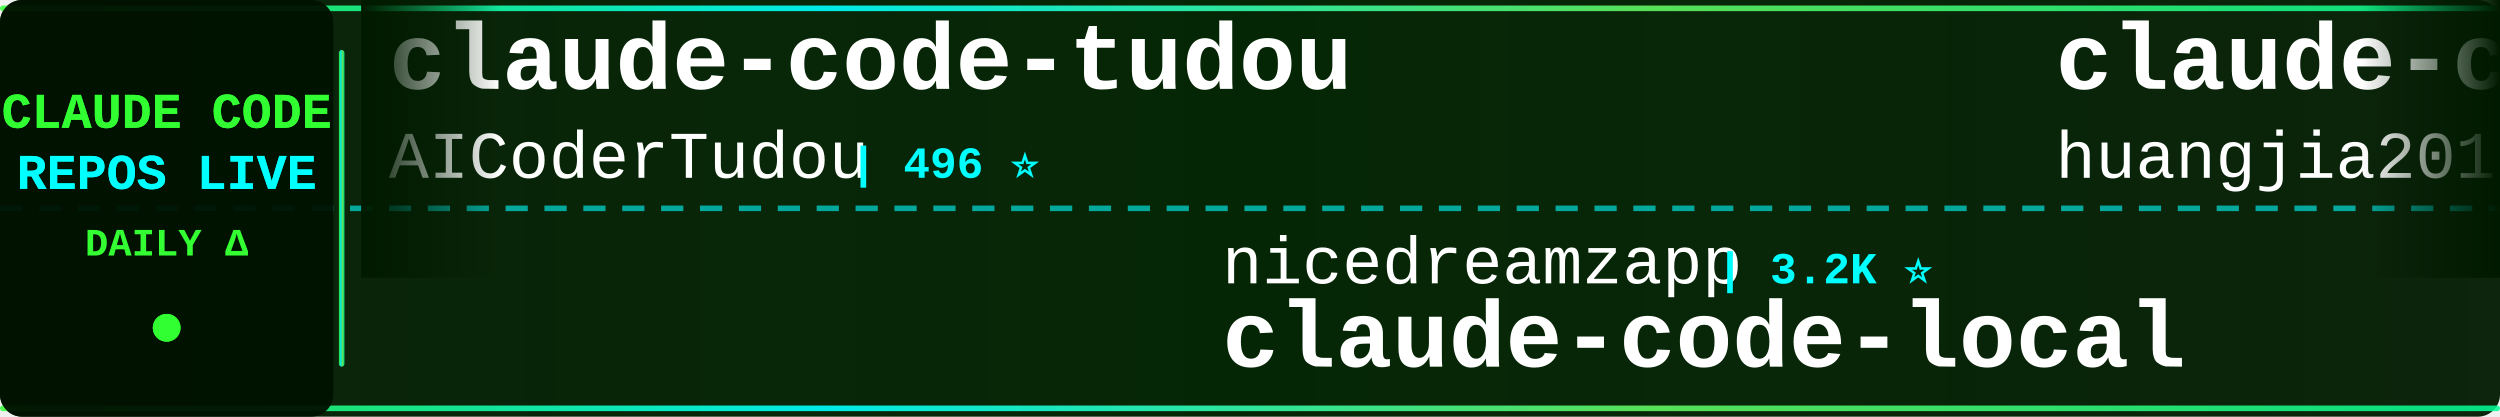
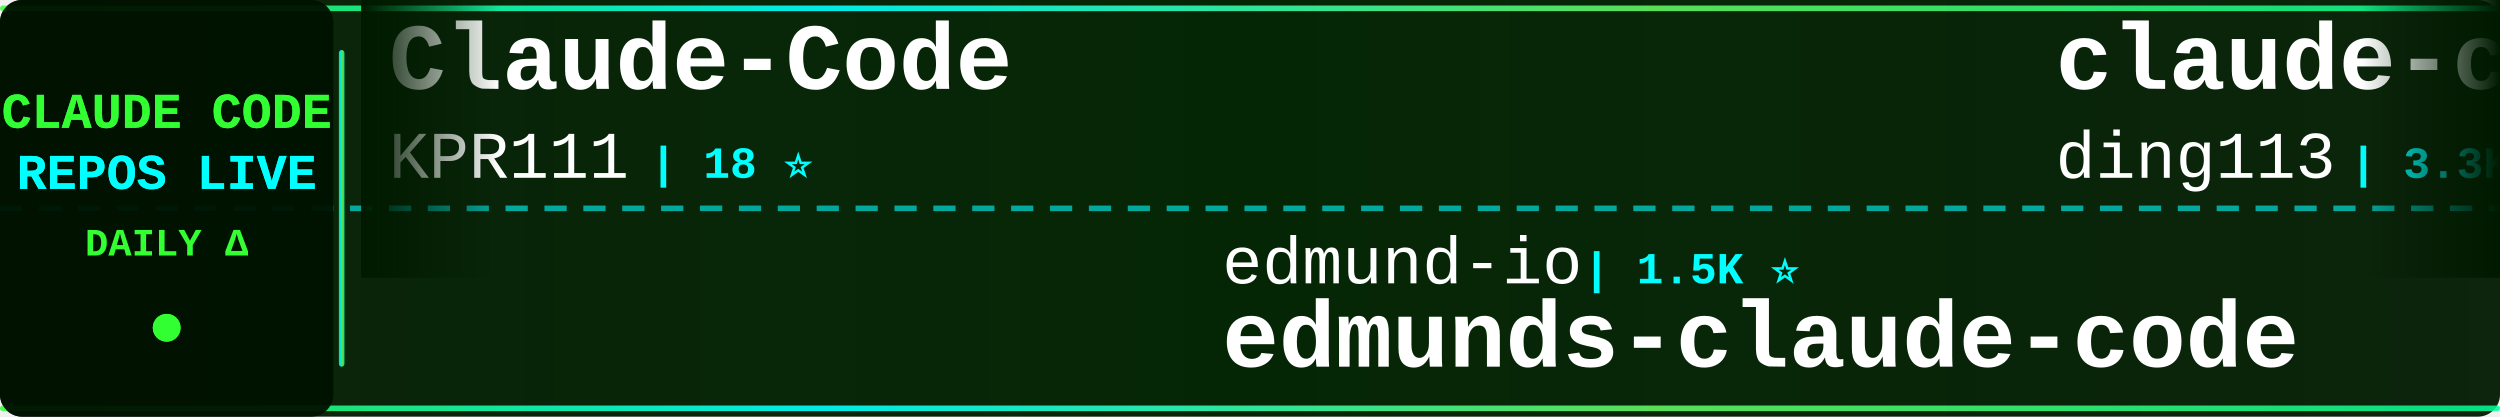
<svg xmlns="http://www.w3.org/2000/svg" width="900" height="150">
  <defs>
    <linearGradient id="tickerBg" x1="0%" y1="0%" x2="100%" y2="0%">
      <stop offset="0%" style="stop-color:#001a00;stop-opacity:0.95" />
      <stop offset="50%" style="stop-color:#002200;stop-opacity:0.98" />
      <stop offset="100%" style="stop-color:#001a00;stop-opacity:0.95" />
    </linearGradient>
    <linearGradient id="borderGrad" x1="0%" y1="0%" x2="100%" y2="0%">
      <stop offset="0%" style="stop-color:#33ff33;stop-opacity:0.85">
        <animate attributeName="stop-opacity" values="0.85;1;0.85" dur="2s" repeatCount="indefinite" />
      </stop>
      <stop offset="33%" style="stop-color:#00ffff;stop-opacity:0.9">
        <animate attributeName="stop-opacity" values="0.9;1;0.9" dur="2.2s" repeatCount="indefinite" />
      </stop>
      <stop offset="66%" style="stop-color:#66ff66;stop-opacity:0.85">
        <animate attributeName="stop-opacity" values="0.85;1;0.85" dur="1.8s" repeatCount="indefinite" />
      </stop>
      <stop offset="100%" style="stop-color:#00ff99;stop-opacity:0.85">
        <animate attributeName="stop-opacity" values="0.85;1;0.85" dur="2s" repeatCount="indefinite" />
      </stop>
    </linearGradient>
    <filter id="textGlow">
      <feGaussianBlur stdDeviation="0.1" result="coloredBlur" />
      <feMerge>
        <feMergeNode in="coloredBlur" />
        <feMergeNode in="SourceGraphic" />
      </feMerge>
    </filter>
    <filter id="metricGlow">
      <feGaussianBlur stdDeviation="0.2" result="coloredBlur" />
      <feMerge>
        <feMergeNode in="coloredBlur" />
        <feMergeNode in="SourceGraphic" />
      </feMerge>
    </filter>
    <linearGradient id="leftFade" x1="0%" y1="0%" x2="100%" y2="0%">
      <stop offset="0%" style="stop-color:#001a00;stop-opacity:1" />
      <stop offset="100%" style="stop-color:#001a00;stop-opacity:0" />
    </linearGradient>
    <linearGradient id="rightFade" x1="0%" y1="0%" x2="100%" y2="0%">
      <stop offset="0%" style="stop-color:#001a00;stop-opacity:0" />
      <stop offset="100%" style="stop-color:#001a00;stop-opacity:1" />
    </linearGradient>
  </defs>
  <rect width="900" height="150" fill="url(#tickerBg)" rx="8" />
  <rect x="0" y="2" width="900" height="2" fill="url(#borderGrad)" rx="1" />
  <rect x="0" y="146" width="900" height="2" fill="url(#borderGrad)" rx="1" />
  <line x1="0" y1="75" x2="900" y2="75" stroke="#00ffff" stroke-width="2" stroke-dasharray="8 6" opacity="0.6" />
  <rect x="0" y="0" width="120" height="150" fill="#001100" opacity="0.95" rx="8" />
  <text x="60" y="46" font-family="'Courier New', monospace" font-size="18" font-weight="bold" fill="#33ff33" text-anchor="middle" filter="url(#textGlow)">
    CLAUDE CODE
  </text>
  <text x="60" y="68" font-family="'Courier New', monospace" font-size="18" font-weight="bold" fill="#00ffff" text-anchor="middle" filter="url(#textGlow)">
    REPOS LIVE
  </text>
  <text x="60" y="92" font-family="'Courier New', monospace" font-size="14" font-weight="bold" fill="#33ff33" text-anchor="middle">
    DAILY Δ
  </text>
  <circle cx="60" cy="118" r="5" fill="#33ff33" filter="url(#metricGlow)">
    <animate attributeName="r" values="4;6;4" dur="1.5s" repeatCount="indefinite" />
    <animate attributeName="opacity" values="0.6;1;0.6" dur="1.5s" repeatCount="indefinite" />
  </circle>
  <rect x="122" y="18" width="2" height="114" fill="url(#borderGrad)" rx="1" />
  <clipPath id="tickerClip">
    <rect x="130" y="0" width="770" height="150" />
  </clipPath>
  <g clip-path="url(#tickerClip)">
    <g id="tickerItems">
      <animateTransform attributeName="transform" attributeType="XML" type="translate" from="0 0" to="-3000 0" dur="54s" repeatCount="indefinite" />
      <g transform="translate(0, 0)">
-         <text x="140" y="32" font-family="'Courier New', monospace" font-size="34" font-weight="bold" fill="#ffffff">claude-code-tudou</text>
-         <text x="140" y="64" font-family="'Courier New', monospace" font-size="24" font-weight="normal" fill="#ffffff" opacity="1.0">AICoderTudou</text>
-         <text x="306" y="64" font-family="'Courier New', monospace" font-size="16" font-weight="bold" fill="#00ffff"> | 496 ⭐</text>
+         <text x="140" y="32" font-family="'Courier New', monospace" font-size="34" font-weight="bold" fill="#ffffff">Claude-Code</text>
+         <text x="140" y="64" font-family="'Courier New', monospace" font-size="24" font-weight="normal" fill="#ffffff" opacity="1.0">KPR111</text>
+         <text x="234" y="64" font-family="'Courier New', monospace" font-size="16" font-weight="bold" fill="#00ffff"> | 18 ⭐</text>
      </g>
      <g transform="translate(300, 0)">
-         <text x="140" y="102" font-family="'Courier New', monospace" font-size="24" font-weight="normal" fill="#ffffff" opacity="1.0">nicedreamzapp</text>
-         <text x="318" y="102" font-family="'Courier New', monospace" font-size="16" font-weight="bold" fill="#00ffff"> | 3.2K ⭐</text>
-         <text x="140" y="132" font-family="'Courier New', monospace" font-size="34" font-weight="bold" fill="#ffffff">claude-code-local</text>
+         <text x="140" y="102" font-family="'Courier New', monospace" font-size="24" font-weight="normal" fill="#ffffff" opacity="1.0">edmund-io</text>
+         <text x="270" y="102" font-family="'Courier New', monospace" font-size="16" font-weight="bold" fill="#00ffff"> | 1.5K ⭐</text>
+         <text x="140" y="132" font-family="'Courier New', monospace" font-size="34" font-weight="bold" fill="#ffffff">edmunds-claude-code</text>
      </g>
      <g transform="translate(600, 0)">
-         <text x="140" y="32" font-family="'Courier New', monospace" font-size="34" font-weight="bold" fill="#ffffff">claude-code-engineering</text>
-         <text x="140" y="64" font-family="'Courier New', monospace" font-size="24" font-weight="normal" fill="#ffffff" opacity="1.0">huangjia2019</text>
-         <text x="306" y="64" font-family="'Courier New', monospace" font-size="16" font-weight="bold" fill="#00ffff"> | 1.1K ⭐</text>
+         <text x="140" y="32" font-family="'Courier New', monospace" font-size="34" font-weight="bold" fill="#ffffff">claude-code-hub</text>
+         <text x="140" y="64" font-family="'Courier New', monospace" font-size="24" font-weight="normal" fill="#ffffff" opacity="1.0">ding113</text>
+         <text x="246" y="64" font-family="'Courier New', monospace" font-size="16" font-weight="bold" fill="#00ffff"> | 3.3K ⭐</text>
      </g>
      <g transform="translate(900, 0)">
-         <text x="140" y="102" font-family="'Courier New', monospace" font-size="24" font-weight="normal" fill="#ffffff" opacity="1.0">diet103</text>
-         <text x="246" y="102" font-family="'Courier New', monospace" font-size="16" font-weight="bold" fill="#00ffff"> | 10.0K ⭐</text>
-         <text x="140" y="132" font-family="'Courier New', monospace" font-size="34" font-weight="bold" fill="#ffffff">claude-code-infrastructu...</text>
+         <text x="140" y="102" font-family="'Courier New', monospace" font-size="24" font-weight="normal" fill="#ffffff" opacity="1.0">jeremylongshore</text>
+         <text x="342" y="102" font-family="'Courier New', monospace" font-size="16" font-weight="bold" fill="#00ffff"> | 2.7K ⭐</text>
+         <text x="140" y="132" font-family="'Courier New', monospace" font-size="34" font-weight="bold" fill="#ffffff">claude-code-plugins-plus...</text>
      </g>
      <g transform="translate(1200, 0)">
-         <text x="140" y="32" font-family="'Courier New', monospace" font-size="34" font-weight="bold" fill="#ffffff">ClaudeCodeAgents</text>
-         <text x="140" y="64" font-family="'Courier New', monospace" font-size="24" font-weight="normal" fill="#ffffff" opacity="1.0">darcyegb</text>
-         <text x="258" y="64" font-family="'Courier New', monospace" font-size="16" font-weight="bold" fill="#00ffff"> | 760 ⭐</text>
+         <text x="140" y="32" font-family="'Courier New', monospace" font-size="34" font-weight="bold" fill="#ffffff">arcads-claude-code</text>
+         <text x="140" y="64" font-family="'Courier New', monospace" font-size="24" font-weight="normal" fill="#ffffff" opacity="1.0">krusemediallc</text>
+         <text x="318" y="64" font-family="'Courier New', monospace" font-size="16" font-weight="bold" fill="#00ffff"> | 1.4K ⭐</text>
      </g>
      <g transform="translate(1500, 0)">
-         <text x="140" y="102" font-family="'Courier New', monospace" font-size="24" font-weight="normal" fill="#ffffff" opacity="1.0">anthropics</text>
-         <text x="282" y="102" font-family="'Courier New', monospace" font-size="16" font-weight="bold" fill="#00ffff"> | 6.0K ⭐</text>
-         <text x="140" y="132" font-family="'Courier New', monospace" font-size="34" font-weight="bold" fill="#ffffff">claude-code-security-rev...</text>
+         <text x="140" y="102" font-family="'Courier New', monospace" font-size="24" font-weight="normal" fill="#ffffff" opacity="1.0">ChinaSiro</text>
+         <text x="270" y="102" font-family="'Courier New', monospace" font-size="16" font-weight="bold" fill="#00ffff"> | 9.6K ⭐</text>
+         <text x="140" y="132" font-family="'Courier New', monospace" font-size="34" font-weight="bold" fill="#ffffff">claude-code-sourcemap</text>
      </g>
      <g transform="translate(1800, 0)">
-         <text x="140" y="32" font-family="'Courier New', monospace" font-size="34" font-weight="bold" fill="#ffffff">claude-code-sourcemap</text>
-         <text x="140" y="64" font-family="'Courier New', monospace" font-size="24" font-weight="normal" fill="#ffffff" opacity="1.0">ChinaSiro</text>
+         <text x="140" y="32" font-family="'Courier New', monospace" font-size="34" font-weight="bold" fill="#ffffff">ralph-claude-code</text>
+         <text x="140" y="64" font-family="'Courier New', monospace" font-size="24" font-weight="normal" fill="#ffffff" opacity="1.0">frankbria</text>
        <text x="270" y="64" font-family="'Courier New', monospace" font-size="16" font-weight="bold" fill="#00ffff"> | 9.6K ⭐</text>
      </g>
      <g transform="translate(2100, 0)">
-         <text x="140" y="102" font-family="'Courier New', monospace" font-size="24" font-weight="normal" fill="#ffffff" opacity="1.0">wanshuiyin</text>
-         <text x="282" y="102" font-family="'Courier New', monospace" font-size="16" font-weight="bold" fill="#00ffff"> | 15.0K ⭐ +3</text>
-         <text x="140" y="132" font-family="'Courier New', monospace" font-size="34" font-weight="bold" fill="#ffffff">Auto-claude-code-researc...</text>
+         <text x="140" y="102" font-family="'Courier New', monospace" font-size="24" font-weight="normal" fill="#ffffff" opacity="1.0">alejandrobalderas</text>
+         <text x="366" y="102" font-family="'Courier New', monospace" font-size="16" font-weight="bold" fill="#00ffff"> | 2.8K ⭐</text>
+         <text x="140" y="132" font-family="'Courier New', monospace" font-size="34" font-weight="bold" fill="#ffffff">claude-code-from-source</text>
      </g>
      <g transform="translate(2400, 0)">
-         <text x="140" y="32" font-family="'Courier New', monospace" font-size="34" font-weight="bold" fill="#ffffff">claude-code-source</text>
-         <text x="140" y="64" font-family="'Courier New', monospace" font-size="24" font-weight="normal" fill="#ffffff" opacity="1.0">hangsman</text>
-         <text x="258" y="64" font-family="'Courier New', monospace" font-size="16" font-weight="bold" fill="#00ffff"> | 790 ⭐</text>
+         <text x="140" y="32" font-family="'Courier New', monospace" font-size="34" font-weight="bold" fill="#ffffff">claude-code-my-workflow</text>
+         <text x="140" y="64" font-family="'Courier New', monospace" font-size="24" font-weight="normal" fill="#ffffff" opacity="1.0">pedrohcgs</text>
+         <text x="270" y="64" font-family="'Courier New', monospace" font-size="16" font-weight="bold" fill="#00ffff"> | 1.5K ⭐</text>
      </g>
      <g transform="translate(2700, 0)">
-         <text x="140" y="102" font-family="'Courier New', monospace" font-size="24" font-weight="normal" fill="#ffffff" opacity="1.0">Pimzino</text>
-         <text x="246" y="102" font-family="'Courier New', monospace" font-size="16" font-weight="bold" fill="#00ffff"> | 3.8K ⭐</text>
-         <text x="140" y="132" font-family="'Courier New', monospace" font-size="34" font-weight="bold" fill="#ffffff">claude-code-spec-workflo...</text>
+         <text x="140" y="102" font-family="'Courier New', monospace" font-size="24" font-weight="normal" fill="#ffffff" opacity="1.0">Windy3f3f3f3f</text>
+         <text x="318" y="102" font-family="'Courier New', monospace" font-size="16" font-weight="bold" fill="#00ffff"> | 3.5K ⭐ +1</text>
+         <text x="140" y="132" font-family="'Courier New', monospace" font-size="34" font-weight="bold" fill="#ffffff">how-claude-code-works</text>
      </g>
      <g transform="translate(3000, 0)">
-         <text x="140" y="32" font-family="'Courier New', monospace" font-size="34" font-weight="bold" fill="#ffffff">claude-code-tudou</text>
-         <text x="140" y="64" font-family="'Courier New', monospace" font-size="24" font-weight="normal" fill="#ffffff" opacity="1.0">AICoderTudou</text>
-         <text x="306" y="64" font-family="'Courier New', monospace" font-size="16" font-weight="bold" fill="#00ffff"> | 496 ⭐</text>
+         <text x="140" y="32" font-family="'Courier New', monospace" font-size="34" font-weight="bold" fill="#ffffff">Claude-Code</text>
+         <text x="140" y="64" font-family="'Courier New', monospace" font-size="24" font-weight="normal" fill="#ffffff" opacity="1.0">KPR111</text>
+         <text x="234" y="64" font-family="'Courier New', monospace" font-size="16" font-weight="bold" fill="#00ffff"> | 18 ⭐</text>
      </g>
      <g transform="translate(3300, 0)">
-         <text x="140" y="102" font-family="'Courier New', monospace" font-size="24" font-weight="normal" fill="#ffffff" opacity="1.0">nicedreamzapp</text>
-         <text x="318" y="102" font-family="'Courier New', monospace" font-size="16" font-weight="bold" fill="#00ffff"> | 3.2K ⭐</text>
-         <text x="140" y="132" font-family="'Courier New', monospace" font-size="34" font-weight="bold" fill="#ffffff">claude-code-local</text>
+         <text x="140" y="102" font-family="'Courier New', monospace" font-size="24" font-weight="normal" fill="#ffffff" opacity="1.0">edmund-io</text>
+         <text x="270" y="102" font-family="'Courier New', monospace" font-size="16" font-weight="bold" fill="#00ffff"> | 1.5K ⭐</text>
+         <text x="140" y="132" font-family="'Courier New', monospace" font-size="34" font-weight="bold" fill="#ffffff">edmunds-claude-code</text>
      </g>
      <g transform="translate(3600, 0)">
-         <text x="140" y="32" font-family="'Courier New', monospace" font-size="34" font-weight="bold" fill="#ffffff">claude-code-engineering</text>
-         <text x="140" y="64" font-family="'Courier New', monospace" font-size="24" font-weight="normal" fill="#ffffff" opacity="1.0">huangjia2019</text>
-         <text x="306" y="64" font-family="'Courier New', monospace" font-size="16" font-weight="bold" fill="#00ffff"> | 1.1K ⭐</text>
+         <text x="140" y="32" font-family="'Courier New', monospace" font-size="34" font-weight="bold" fill="#ffffff">claude-code-hub</text>
+         <text x="140" y="64" font-family="'Courier New', monospace" font-size="24" font-weight="normal" fill="#ffffff" opacity="1.0">ding113</text>
+         <text x="246" y="64" font-family="'Courier New', monospace" font-size="16" font-weight="bold" fill="#00ffff"> | 3.3K ⭐</text>
      </g>
      <g transform="translate(3900, 0)">
-         <text x="140" y="102" font-family="'Courier New', monospace" font-size="24" font-weight="normal" fill="#ffffff" opacity="1.0">diet103</text>
-         <text x="246" y="102" font-family="'Courier New', monospace" font-size="16" font-weight="bold" fill="#00ffff"> | 10.0K ⭐</text>
-         <text x="140" y="132" font-family="'Courier New', monospace" font-size="34" font-weight="bold" fill="#ffffff">claude-code-infrastructu...</text>
+         <text x="140" y="102" font-family="'Courier New', monospace" font-size="24" font-weight="normal" fill="#ffffff" opacity="1.0">jeremylongshore</text>
+         <text x="342" y="102" font-family="'Courier New', monospace" font-size="16" font-weight="bold" fill="#00ffff"> | 2.7K ⭐</text>
+         <text x="140" y="132" font-family="'Courier New', monospace" font-size="34" font-weight="bold" fill="#ffffff">claude-code-plugins-plus...</text>
      </g>
    </g>
  </g>
  <rect x="130" y="0" width="50" height="100" fill="url(#leftFade)" />
  <rect x="850" y="0" width="50" height="100" fill="url(#rightFade)" />
</svg>
